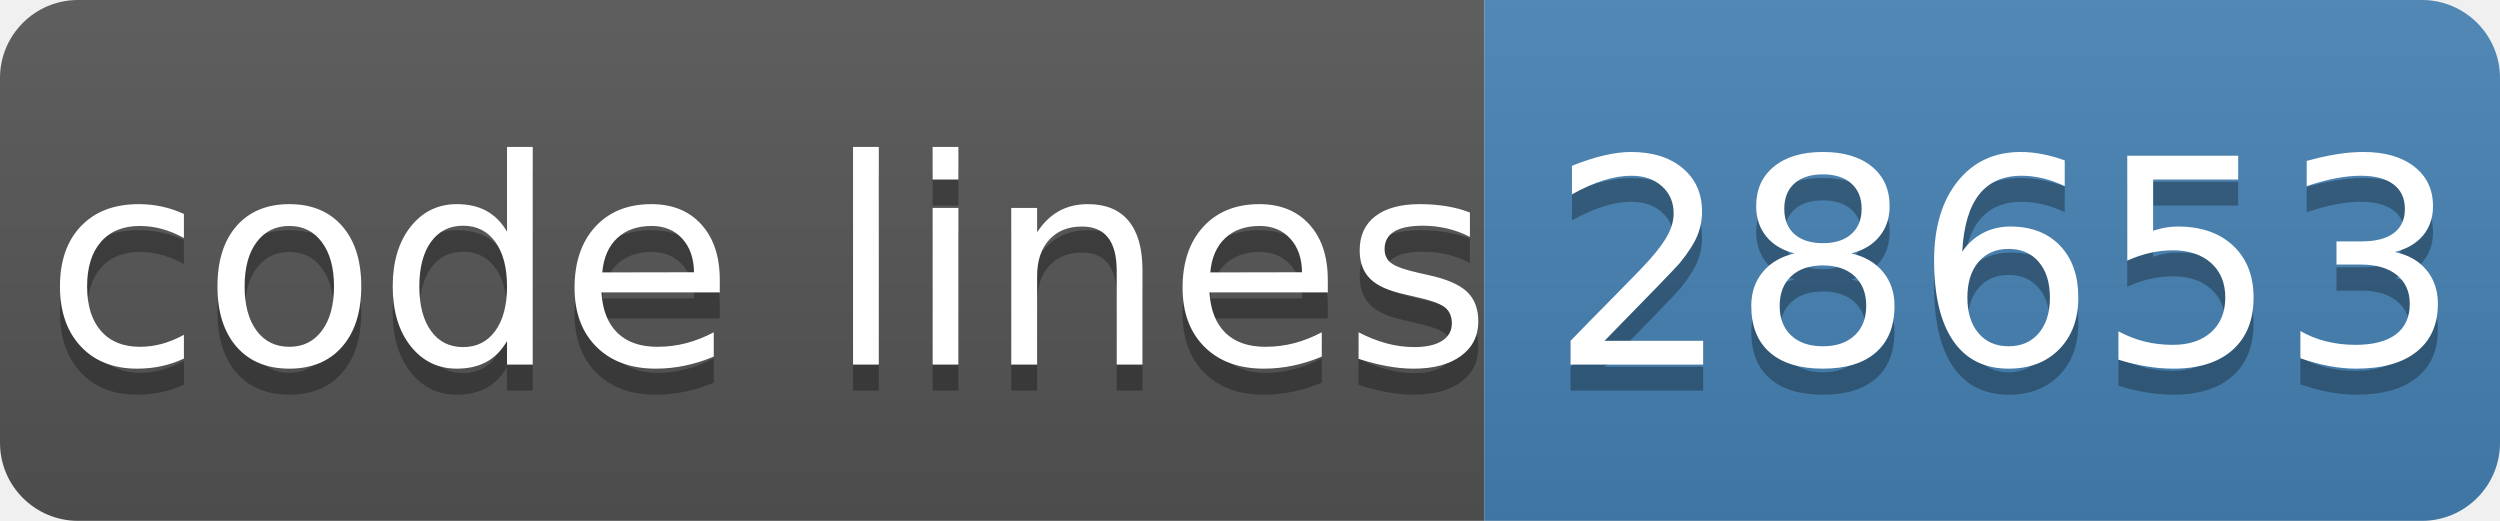
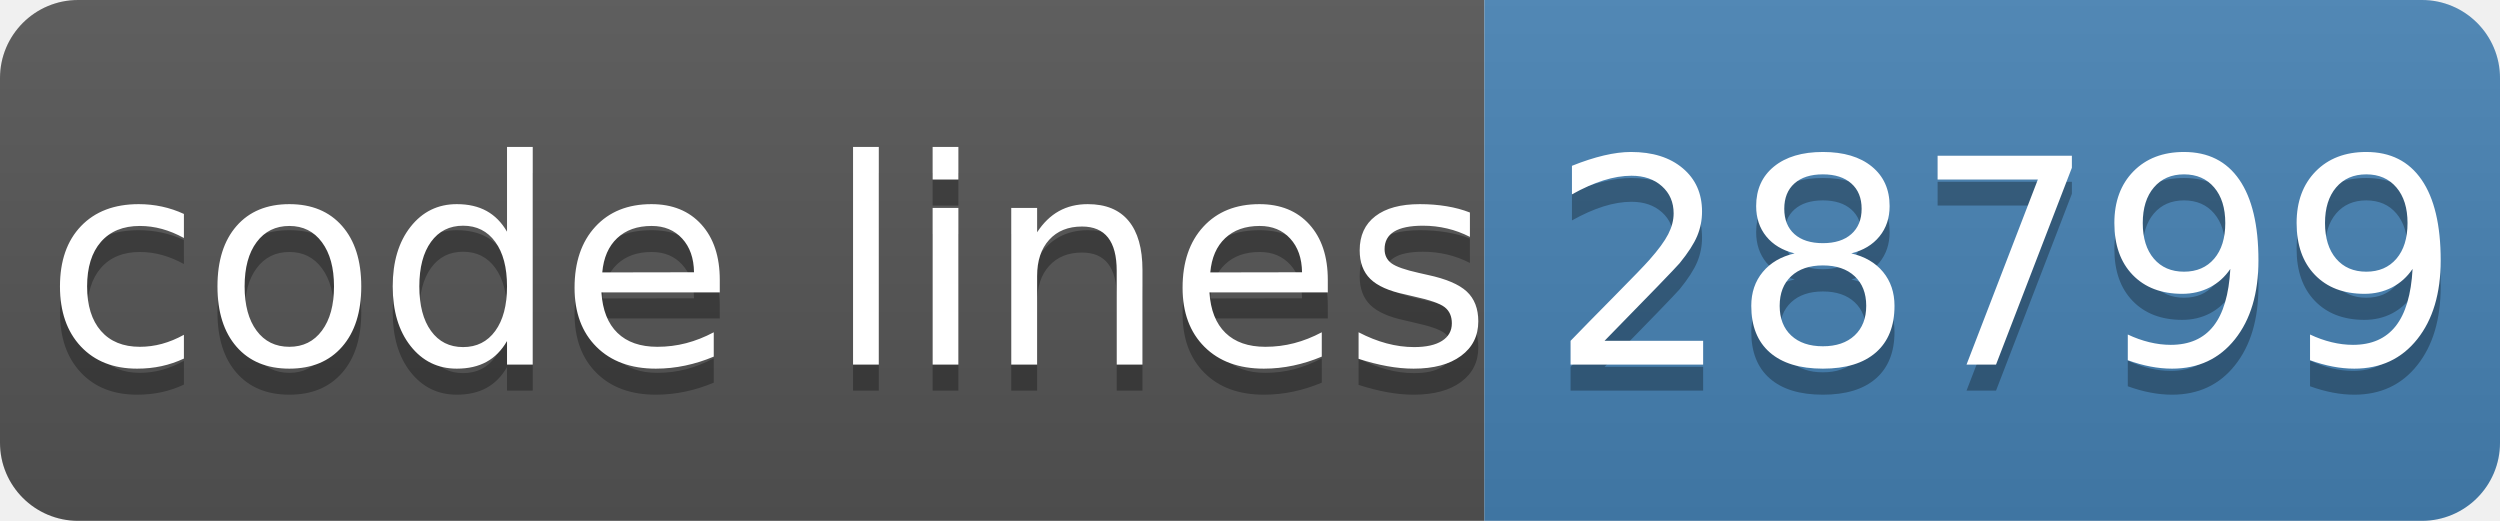
- <svg xmlns="http://www.w3.org/2000/svg" width="96" height="20" role="img" aria-label="code lines: 28653">
+ <svg xmlns="http://www.w3.org/2000/svg" width="96" height="20" role="img" aria-label="code lines: 28799">
  <linearGradient id="s" x2="0" y2="100%">
    <stop offset="0" stop-color="#bbb" stop-opacity=".1" />
    <stop offset="1" stop-opacity=".1" />
  </linearGradient>
  <clipPath id="r">
    <rect width="96" height="20" rx="3" fill="#fff" />
  </clipPath>
  <g clip-path="url(#r)">
    <rect width="57" height="20" fill="#555" />
    <rect x="57" width="40" height="20" fill="#4682b4" />
    <rect width="96" height="20" fill="url(#s)" />
  </g>
  <g fill="#fff" text-anchor="middle" font-family="Verdana,Geneva,DejaVu Sans,sans-serif" text-rendering="geometricPrecision" font-size="110">
    <text aria-hidden="true" x="295" y="150" fill="#010101" fill-opacity=".3" transform="scale(.1)" textLength="510">code lines</text>
    <text x="295" y="140" transform="scale(.1)" fill="#fff" textLength="510">code lines</text>
-     <text aria-hidden="true" x="770" y="150" fill="#010101" fill-opacity=".3" transform="scale(.1)" textLength="320">28653</text>
-     <text x="770" y="140" transform="scale(.1)" fill="#fff" textLength="320">28653</text>
+     <text aria-hidden="true" x="770" y="150" fill="#010101" fill-opacity=".3" transform="scale(.1)" textLength="320">28799</text>
+     <text x="770" y="140" transform="scale(.1)" fill="#fff" textLength="320">28799</text>
  </g>
</svg>
